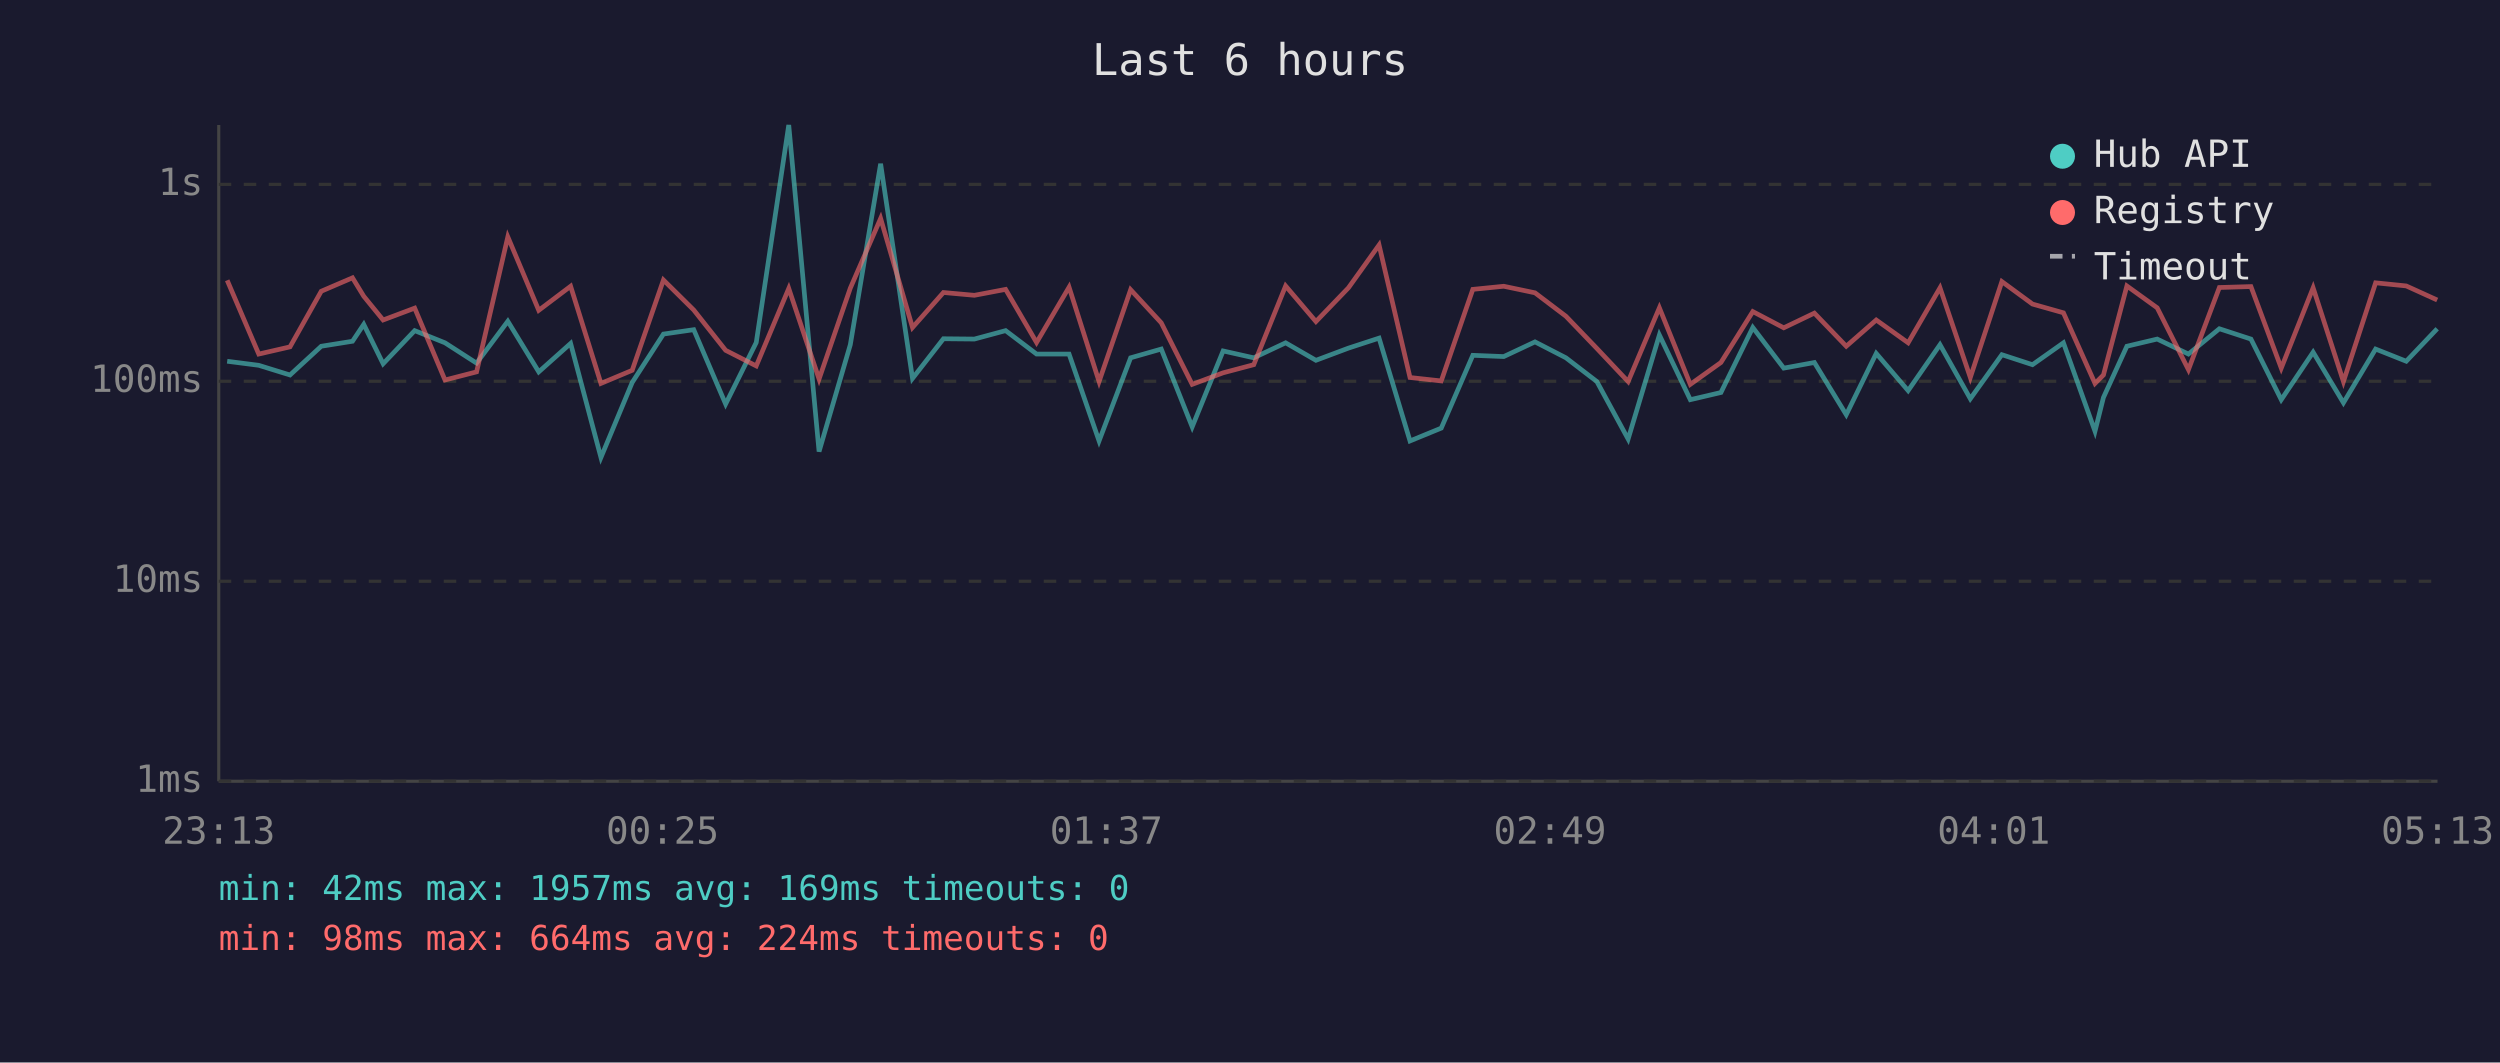
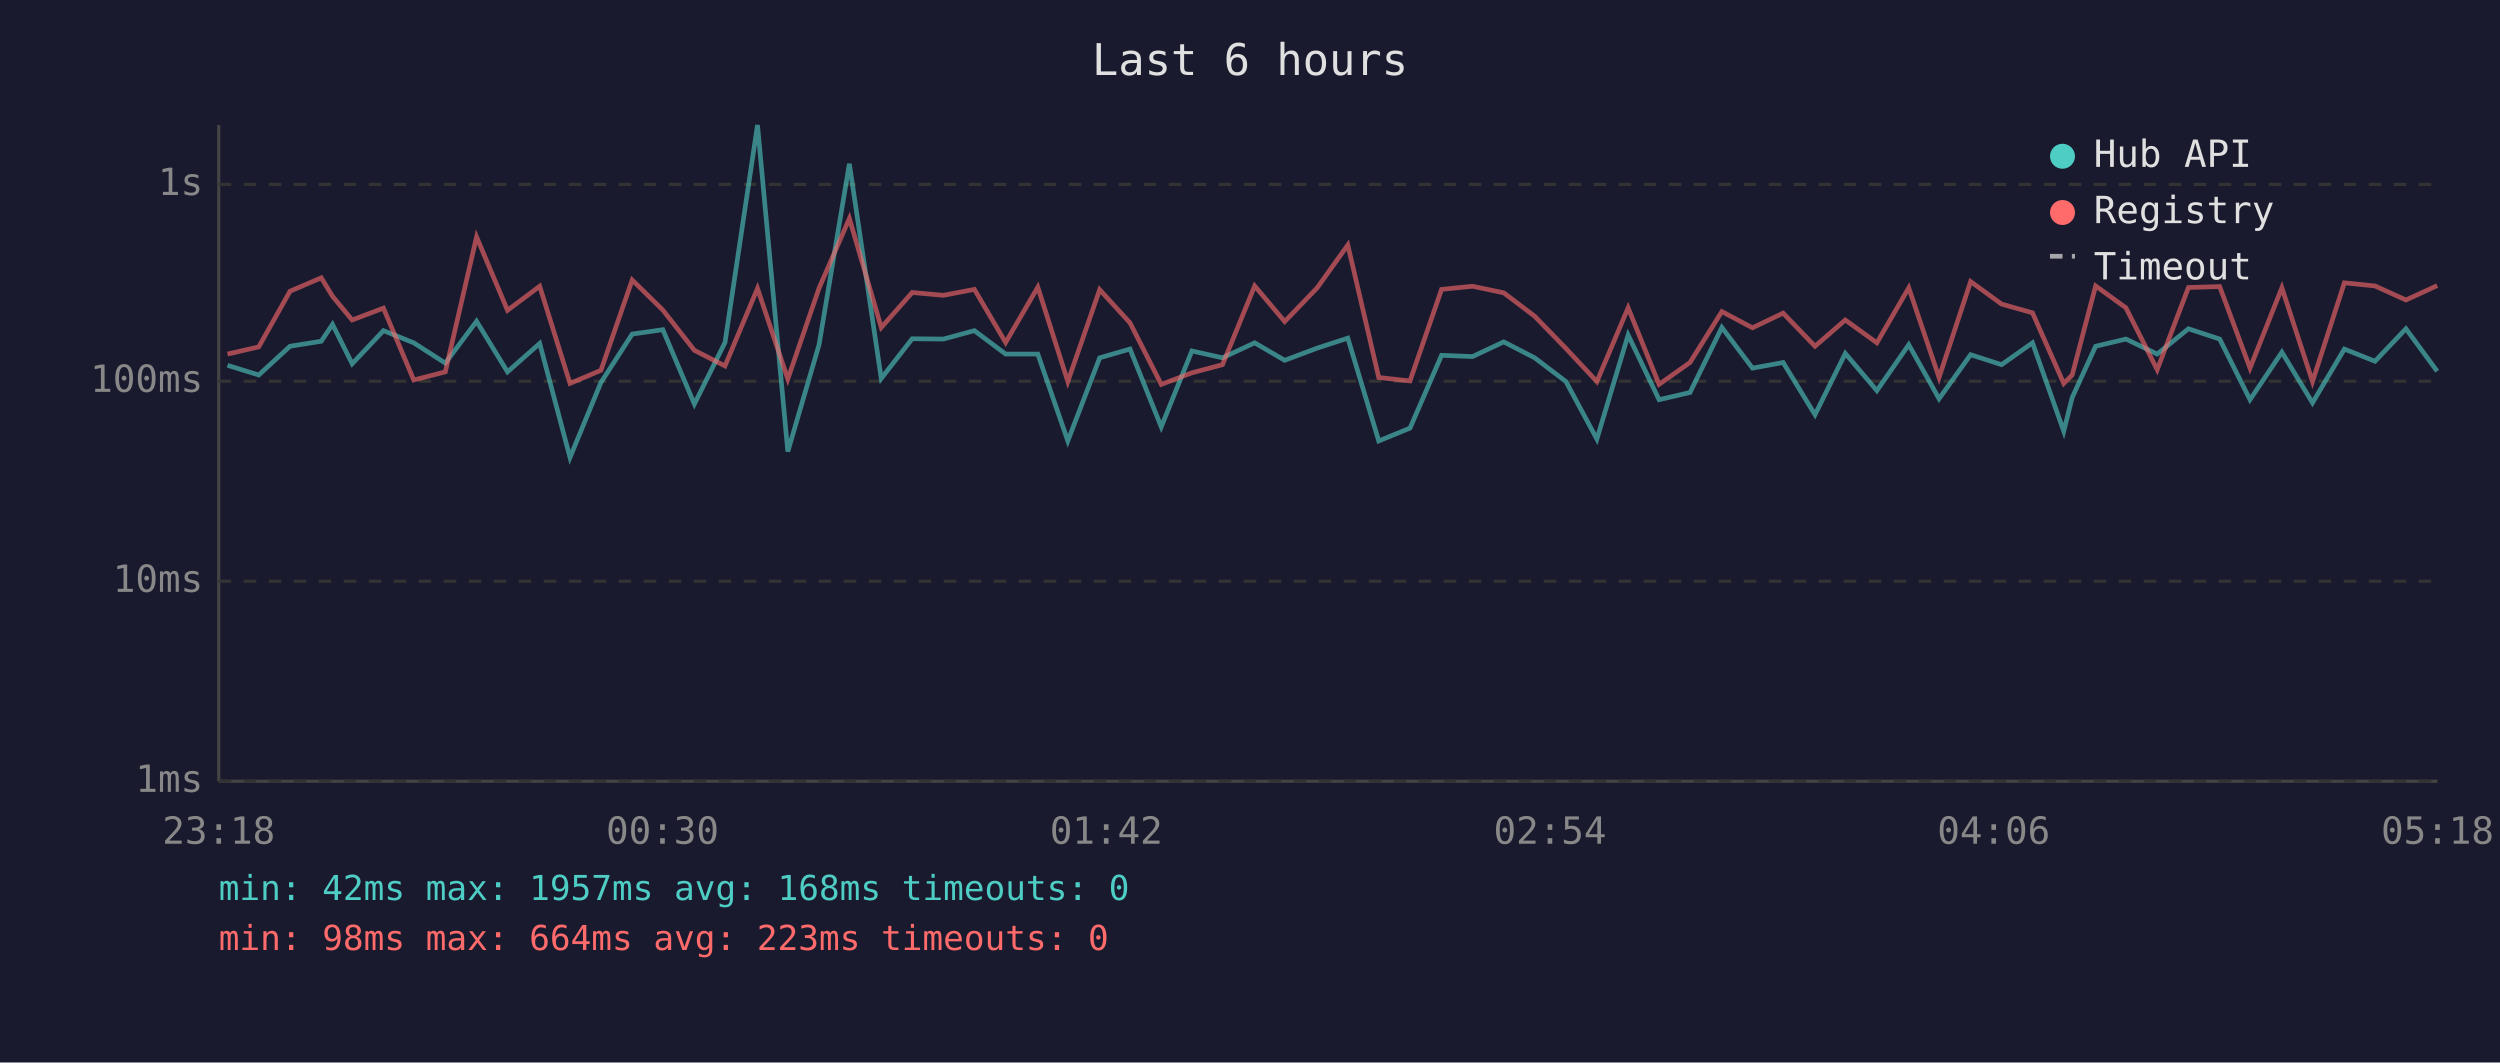
<svg xmlns="http://www.w3.org/2000/svg" viewBox="0 0 800 340" font-family="monospace" font-size="12">
  <rect width="800" height="340" fill="#1a1a2e" />
  <text x="400" y="24" fill="#e0e0e0" font-size="14" text-anchor="middle">Last 6 hours</text>
  <line x1="70" y1="40" x2="70" y2="250" stroke="#444" stroke-width="1" />
  <line x1="70" y1="250" x2="780" y2="250" stroke="#444" stroke-width="1" />
  <line x1="70" y1="250" x2="780" y2="250" stroke="#333" stroke-width="1" stroke-dasharray="4" />
  <text x="65" y="250" fill="#888" text-anchor="end" dominant-baseline="middle">1ms</text>
  <line x1="70" y1="186" x2="780" y2="186" stroke="#333" stroke-width="1" stroke-dasharray="4" />
  <text x="65" y="186" fill="#888" text-anchor="end" dominant-baseline="middle">10ms</text>
  <line x1="70" y1="122" x2="780" y2="122" stroke="#333" stroke-width="1" stroke-dasharray="4" />
  <text x="65" y="122" fill="#888" text-anchor="end" dominant-baseline="middle">100ms</text>
  <line x1="70" y1="59" x2="780" y2="59" stroke="#333" stroke-width="1" stroke-dasharray="4" />
  <text x="65" y="59" fill="#888" text-anchor="end" dominant-baseline="middle">1s</text>
-   <text x="70" y="270" fill="#888" text-anchor="middle">23:13</text>
-   <text x="212" y="270" fill="#888" text-anchor="middle">00:25</text>
-   <text x="354" y="270" fill="#888" text-anchor="middle">01:37</text>
-   <text x="496" y="270" fill="#888" text-anchor="middle">02:49</text>
-   <text x="638" y="270" fill="#888" text-anchor="middle">04:01</text>
-   <text x="780" y="270" fill="#888" text-anchor="middle">05:13</text>
-   <polyline points="72.7,115.6 82.8,116.9 92.8,120.0 102.8,110.8 112.8,109.2 116.4,103.8 122.6,116.4 132.7,105.8 142.4,109.7 152.5,116.2 162.5,102.8 172.4,119.0 182.6,109.9 192.3,146.4 202.3,122.4 212.3,106.9 222.0,105.5 232.2,129.3 242.0,109.6 252.4,40.0 262.1,144.5 272.1,110.3 281.8,52.4 292.0,121.1 301.9,108.4 311.8,108.5 321.8,105.8 331.7,113.3 342.1,113.3 351.7,141.1 361.8,114.5 371.6,111.7 381.5,136.6 391.4,112.3 401.2,114.5 411.4,109.7 421.1,115.3 431.5,111.4 441.3,108.2 451.2,141.1 461.2,137.0 471.3,113.7 481.2,114.1 491.2,109.4 501.1,114.5 511.0,122.1 521.0,140.5 531.0,107.2 540.9,127.9 550.7,125.6 560.9,104.8 570.8,117.8 580.6,116.0 590.8,132.7 600.4,113.1 610.6,125.0 620.8,110.3 630.5,127.6 640.6,113.5 650.4,116.7 660.3,109.7 670.4,138.0 673.1,127.2 680.6,110.8 690.3,108.5 700.3,113.3 710.2,105.2 720.3,108.5 730.0,127.9 740.2,112.7 749.9,128.9 760.2,111.7 770.0,115.6 779.9,105.2" fill="none" stroke="#4ecdc4" stroke-width="1.5" opacity="0.6" />
-   <polyline points="72.7,89.7 82.8,113.3 92.8,111.0 102.8,93.2 112.8,88.9 116.4,94.8 122.6,102.4 132.7,98.6 142.4,121.6 152.5,119.0 162.5,75.8 172.4,99.3 182.6,91.6 192.3,122.7 202.3,118.5 212.3,89.6 222.0,99.2 232.2,112.1 242.0,117.1 252.4,92.3 262.1,121.3 272.1,92.2 281.8,69.9 292.0,104.8 301.9,93.6 311.8,94.5 321.8,92.6 331.7,109.6 342.1,91.9 351.7,122.1 361.8,92.7 371.6,103.3 381.5,123.0 391.4,119.3 401.2,116.7 411.4,91.5 421.1,102.9 431.5,92.1 441.3,78.4 451.2,120.8 461.2,121.9 471.3,92.6 481.2,91.6 491.2,93.7 501.1,101.2 511.0,111.5 521.0,122.1 531.0,98.5 540.9,123.0 550.7,116.0 560.9,99.7 570.8,104.9 580.6,100.2 590.8,110.8 600.4,102.4 610.6,109.7 620.8,92.1 630.5,120.8 640.6,90.1 650.4,97.3 660.3,100.1 670.4,122.7 673.1,120.0 680.6,91.5 690.3,98.5 700.3,118.3 710.2,92.0 720.3,91.7 730.0,117.8 740.2,92.1 749.9,122.1 760.2,90.5 770.0,91.5 779.9,96.0" fill="none" stroke="#ff6b6b" stroke-width="1.5" opacity="0.6" />
+   <text x="70" y="270" fill="#888" text-anchor="middle">23:18</text>
+   <text x="212" y="270" fill="#888" text-anchor="middle">00:30</text>
+   <text x="354" y="270" fill="#888" text-anchor="middle">01:42</text>
+   <text x="496" y="270" fill="#888" text-anchor="middle">02:54</text>
+   <text x="638" y="270" fill="#888" text-anchor="middle">04:06</text>
+   <text x="780" y="270" fill="#888" text-anchor="middle">05:18</text>
+   <polyline points="72.8,116.9 82.8,120.0 92.8,110.8 102.8,109.2 106.4,103.8 112.7,116.4 122.7,105.8 132.4,109.7 142.5,116.2 152.5,102.8 162.4,119.0 172.7,109.9 182.4,146.4 192.3,122.4 202.3,106.9 212.1,105.5 222.2,129.3 232.0,109.6 242.4,40.0 252.1,144.5 262.1,110.3 271.8,52.4 282.0,121.1 291.9,108.4 301.9,108.5 311.8,105.8 321.8,113.3 332.1,113.3 341.7,141.1 351.9,114.5 361.6,111.7 371.6,136.6 381.4,112.3 391.2,114.5 401.5,109.7 411.1,115.3 421.5,111.4 431.3,108.2 441.2,141.1 451.2,137.0 461.3,113.7 471.2,114.1 481.2,109.4 491.1,114.5 501.1,122.1 511.0,140.5 521.0,107.2 530.9,127.9 540.8,125.6 551.0,104.8 560.8,117.8 570.6,116.0 580.8,132.7 590.5,113.1 600.6,125.0 610.8,110.3 620.5,127.6 630.6,113.5 640.5,116.7 650.4,109.7 660.4,138.0 663.1,127.2 670.6,110.8 680.3,108.5 690.3,113.3 700.3,105.2 710.3,108.5 720.0,127.9 730.2,112.7 740.0,128.9 750.2,111.7 760.0,115.6 769.9,105.2 779.9,118.8" fill="none" stroke="#4ecdc4" stroke-width="1.5" opacity="0.6" />
+   <polyline points="72.8,113.3 82.8,111.0 92.8,93.2 102.8,88.9 106.4,94.8 112.7,102.4 122.7,98.6 132.4,121.6 142.5,119.0 152.5,75.8 162.4,99.3 172.7,91.6 182.4,122.7 192.3,118.5 202.3,89.6 212.1,99.2 222.2,112.1 232.0,117.1 242.4,92.3 252.1,121.3 262.1,92.2 271.8,69.9 282.0,104.8 291.9,93.6 301.9,94.5 311.8,92.6 321.8,109.6 332.1,91.9 341.7,122.1 351.9,92.7 361.6,103.3 371.6,123.0 381.4,119.3 391.2,116.7 401.5,91.5 411.1,102.9 421.5,92.1 431.3,78.4 441.2,120.8 451.2,121.9 461.3,92.6 471.2,91.6 481.2,93.7 491.1,101.2 501.1,111.5 511.0,122.1 521.0,98.5 530.9,123.0 540.8,116.0 551.0,99.7 560.8,104.9 570.6,100.2 580.8,110.8 590.5,102.4 600.6,109.7 610.8,92.1 620.5,120.8 630.6,90.1 640.5,97.3 650.4,100.1 660.4,122.7 663.1,120.0 670.6,91.5 680.3,98.5 690.3,118.3 700.3,92.0 710.3,91.7 720.0,117.8 730.2,92.1 740.0,122.1 750.2,90.5 760.0,91.5 769.9,96.0 779.9,91.4" fill="none" stroke="#ff6b6b" stroke-width="1.5" opacity="0.6" />
  <circle cx="660" cy="50" r="4" fill="#4ecdc4" />
  <text x="670" y="50" fill="#e0e0e0" dominant-baseline="middle">Hub API</text>
  <circle cx="660" cy="68" r="4" fill="#ff6b6b" />
  <text x="670" y="68" fill="#e0e0e0" dominant-baseline="middle">Registry</text>
  <line x1="656" y1="82" x2="664" y2="82" stroke="#e0e0e0" stroke-width="1.5" stroke-dasharray="4,3" opacity="0.7" />
  <text x="670" y="86" fill="#e0e0e0" dominant-baseline="middle">Timeout</text>
-   <text x="70" y="288" fill="#4ecdc4" font-size="11">min: 42ms  max: 1957ms  avg: 169ms  timeouts: 0</text>
-   <text x="70" y="304" fill="#ff6b6b" font-size="11">min: 98ms  max: 664ms  avg: 224ms  timeouts: 0</text>
+   <text x="70" y="288" fill="#4ecdc4" font-size="11">min: 42ms  max: 1957ms  avg: 168ms  timeouts: 0</text>
+   <text x="70" y="304" fill="#ff6b6b" font-size="11">min: 98ms  max: 664ms  avg: 223ms  timeouts: 0</text>
</svg>
